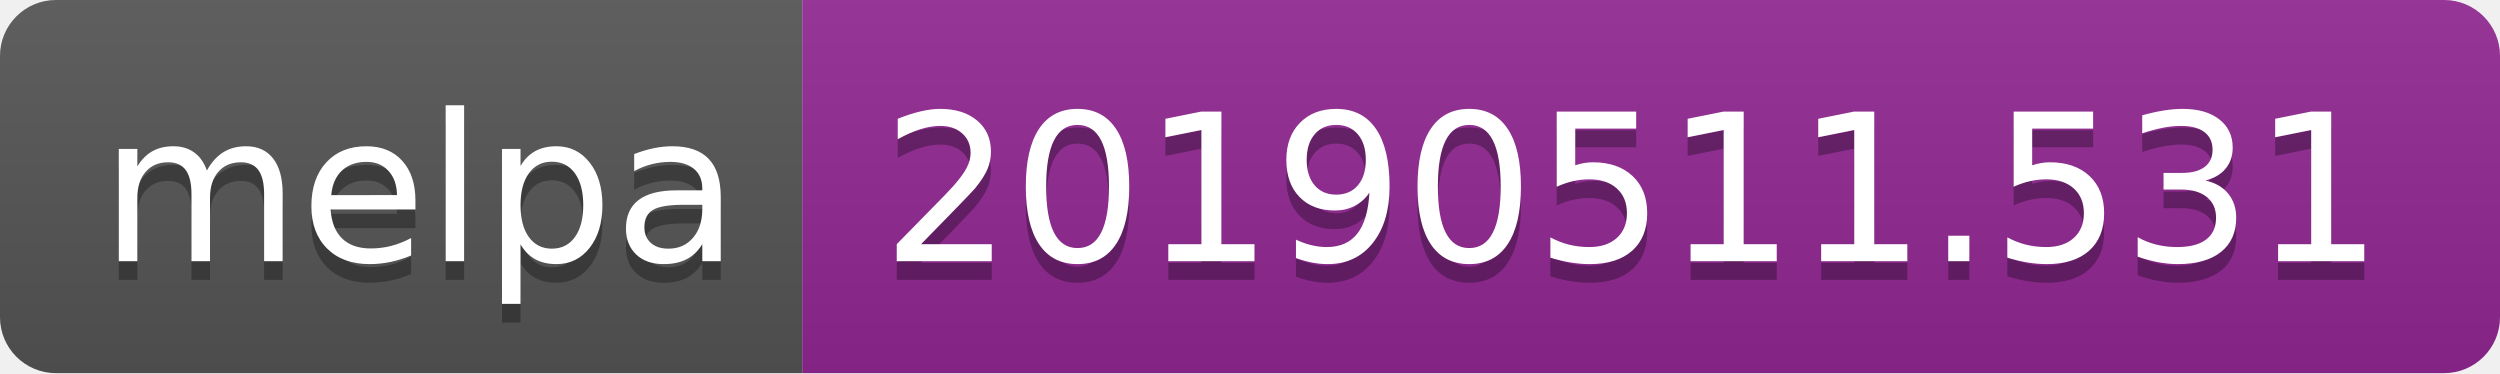
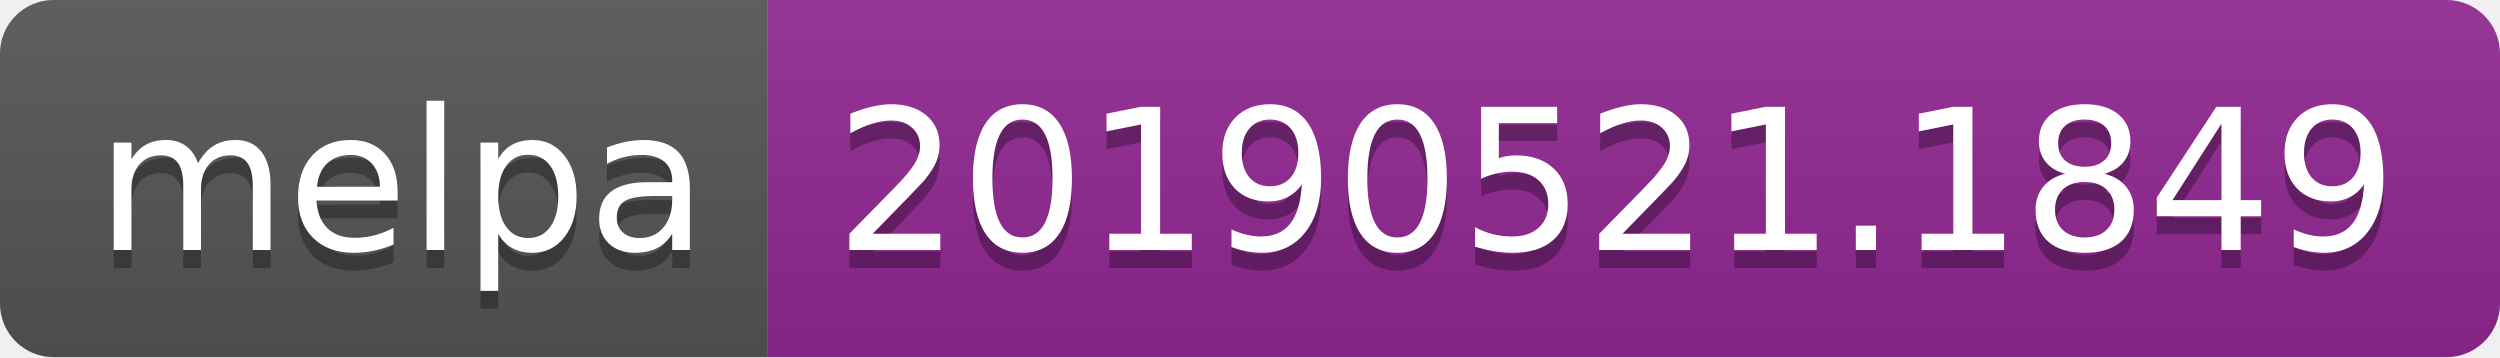
- <svg xmlns="http://www.w3.org/2000/svg" width="134" height="20">
+ <svg xmlns="http://www.w3.org/2000/svg" width="140" height="20">
  <linearGradient id="b" x2="0" y2="100%">
    <stop offset="0" stop-color="#bbb" stop-opacity=".1" />
    <stop offset="1" stop-opacity=".1" />
  </linearGradient>
  <clipPath id="a">
-     <rect width="134" height="20" rx="3" fill="#fff" />
+     <rect width="140" height="20" rx="3" fill="#fff" />
  </clipPath>
  <g clip-path="url(#a)">
    <path fill="#555" d="M0 0h43v20H0z" />
-     <path fill="#922793" d="M43 0h91v20H43z" />
-     <path fill="url(#b)" d="M0 0h134v20H0z" />
+     <path fill="#922793" d="M43 0h97v20H43z" />
+     <path fill="url(#b)" d="M0 0h140v20H0z" />
  </g>
  <g fill="#fff" text-anchor="middle" font-family="DejaVu Sans,Verdana,Geneva,sans-serif" font-size="110">
    <text x="225" y="150" fill="#010101" fill-opacity=".3" transform="scale(.1)" textLength="330">melpa</text>
    <text x="225" y="140" transform="scale(.1)" textLength="330">melpa</text>
-     <text x="875" y="150" fill="#010101" fill-opacity=".3" transform="scale(.1)" textLength="810">20190511.531</text>
-     <text x="875" y="140" transform="scale(.1)" textLength="810">20190511.531</text>
+     <text x="905" y="150" fill="#010101" fill-opacity=".3" transform="scale(.1)" textLength="870">20190521.1849</text>
+     <text x="905" y="140" transform="scale(.1)" textLength="870">20190521.1849</text>
  </g>
</svg>
